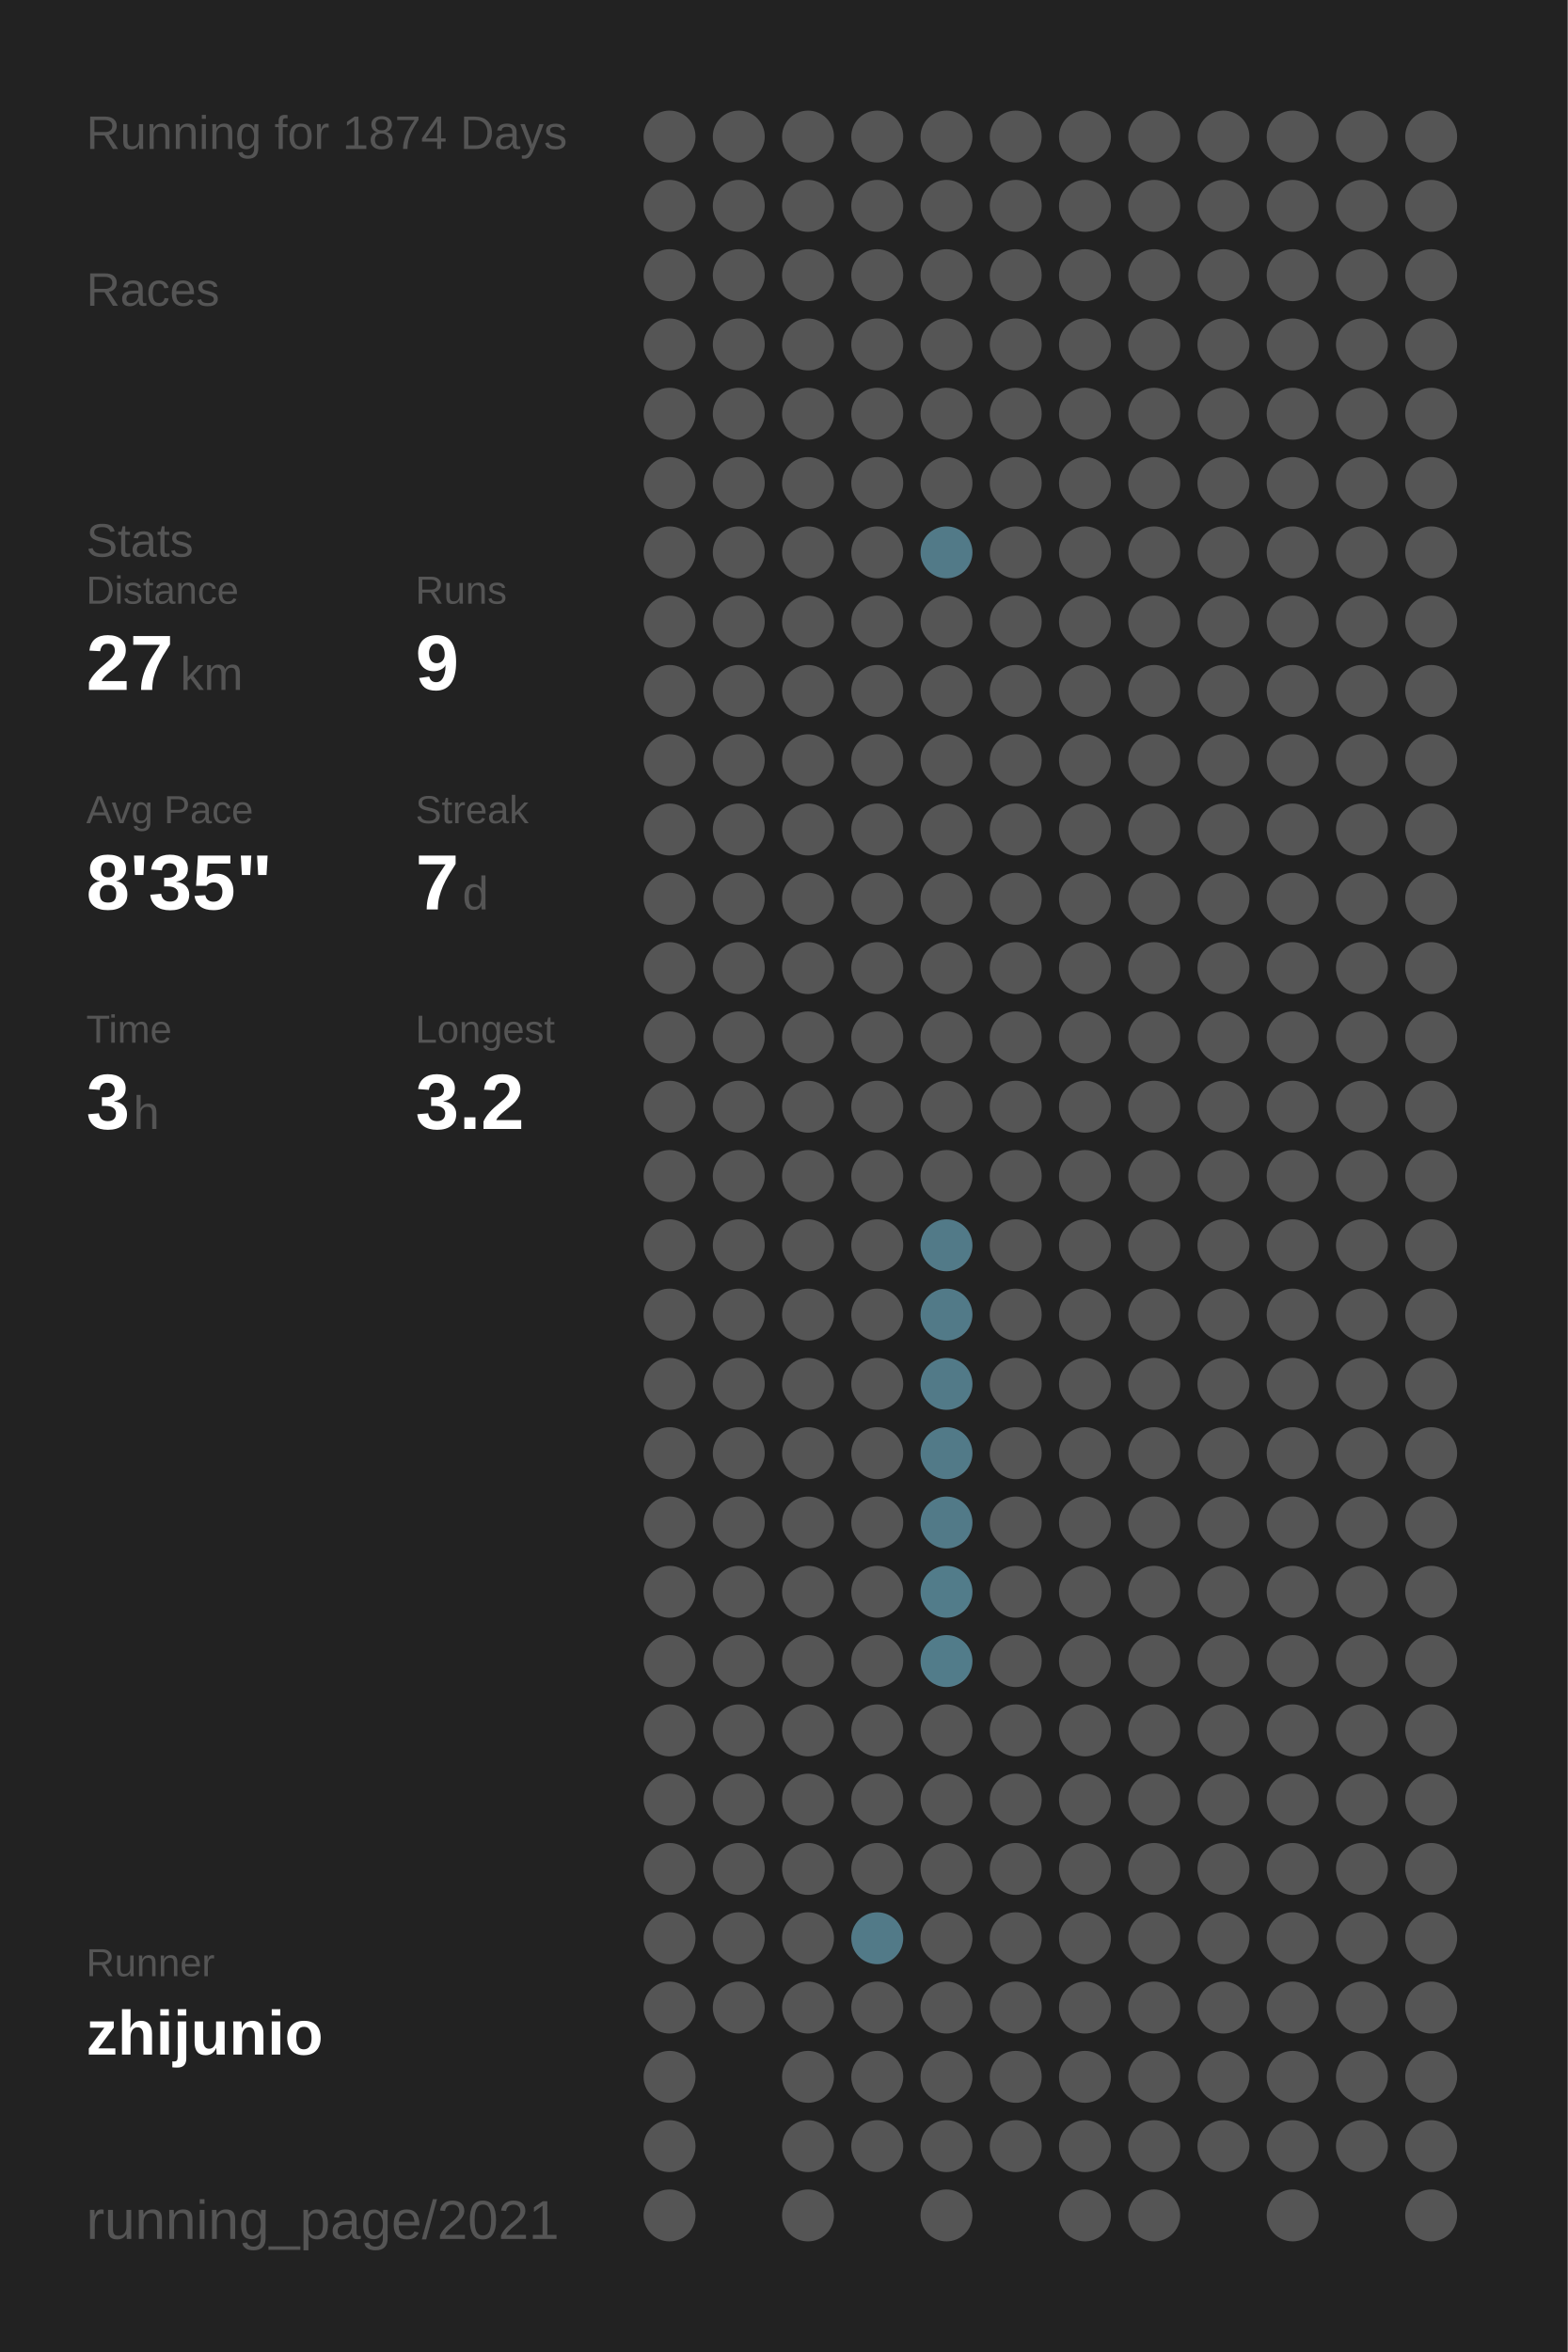
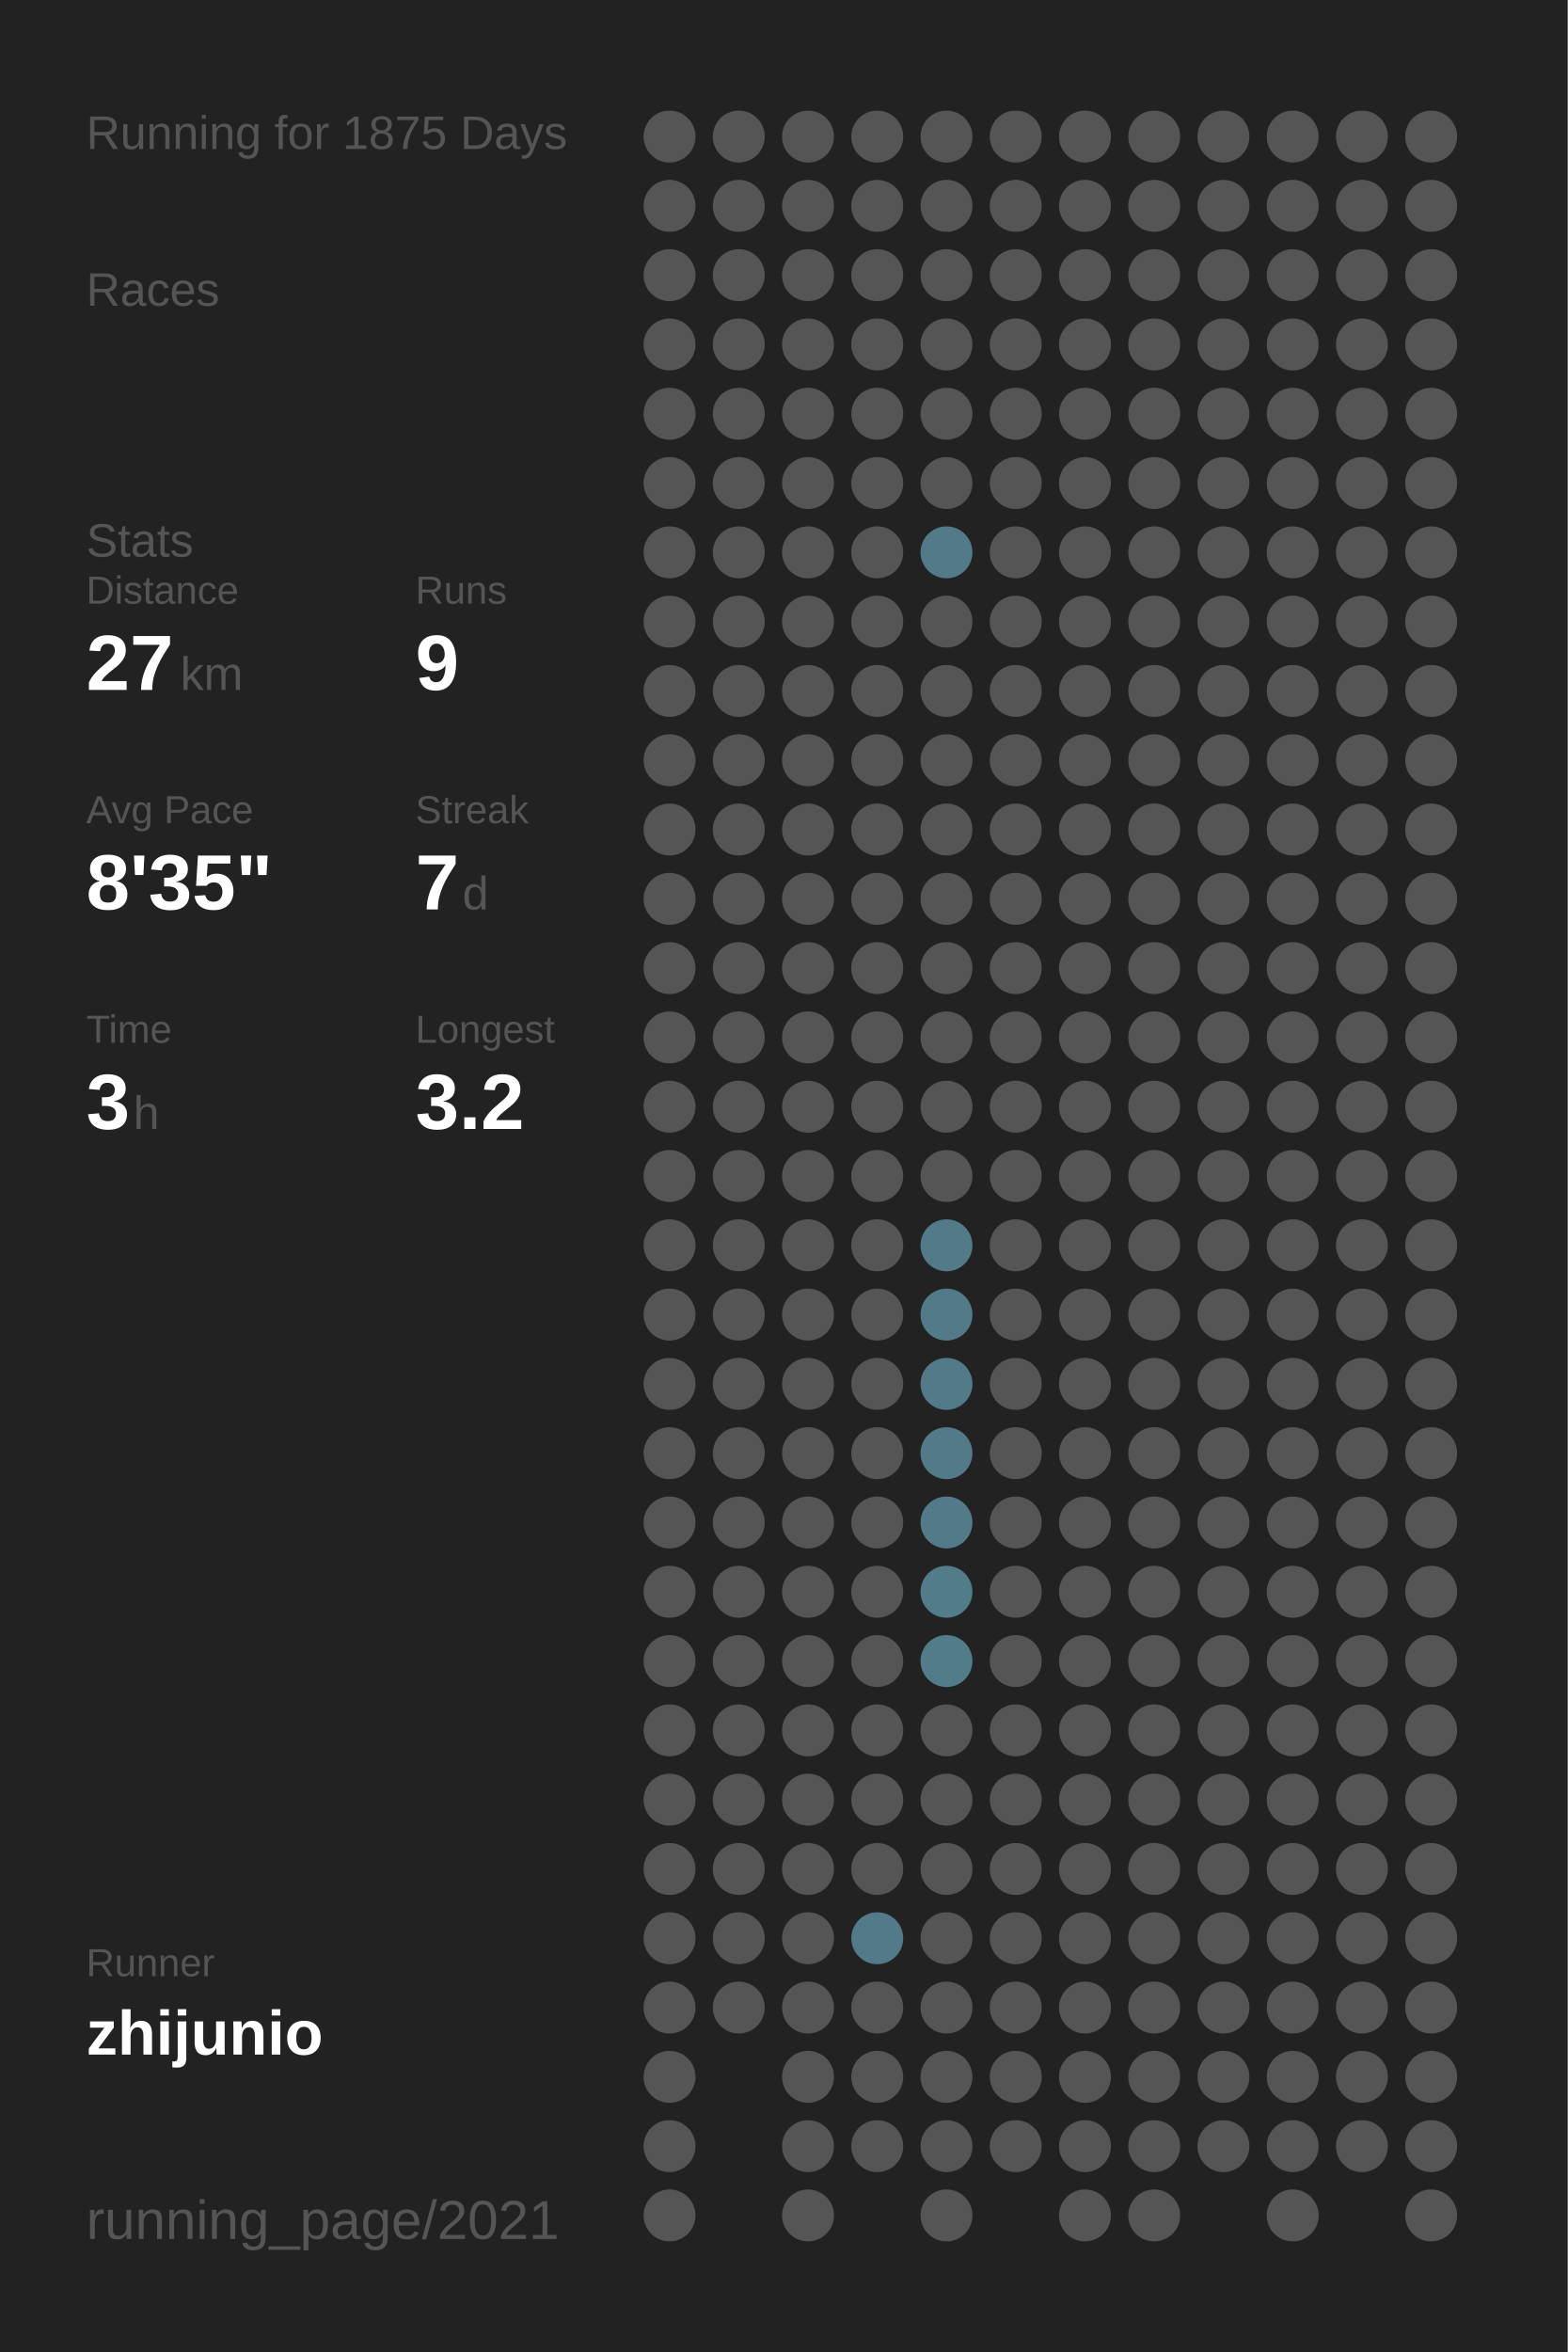
<svg xmlns="http://www.w3.org/2000/svg" baseProfile="full" height="300mm" version="1.1" viewBox="0,0,200,300" width="200mm">
  <defs />
  <rect fill="#222222" height="300" width="200" x="0" y="0" />
-   <text fill="#555555" style="font-size:6px; font-family:Arial;" x="11" y="19">Running for 1874 Days</text>
+   <text fill="#555555" style="font-size:6px; font-family:Arial;" x="11" y="19">Running for 1875 Days</text>
  <text fill="#555555" style="font-size:6px; font-family:Arial;" x="11" y="39">Races</text>
  <text fill="#555555" style="font-size:6px; font-family:Arial;" x="11" y="71">Stats</text>
  <text fill="#555555" style="font-size:5px; font-family:Arial;" x="11" y="77">Distance</text>
  <text fill="#FFFFFF" style="font-size:10px; font-family:Arial; font-weight:bold;" x="11" y="88">27</text>
  <text fill="#555555" style="font-size:6px; font-family:Arial;" x="23" y="88">km</text>
  <text fill="#555555" style="font-size:5px; font-family:Arial;" x="53" y="77">Runs</text>
  <text fill="#FFFFFF" style="font-size:10px; font-family:Arial; font-weight:bold;" x="53" y="88">9</text>
  <text fill="#555555" style="font-size:5px; font-family:Arial;" x="11" y="105">Avg Pace</text>
  <text fill="#FFFFFF" style="font-size:10px; font-family:Arial; font-weight:bold;" x="11" y="116">8'35"</text>
  <text fill="#555555" style="font-size:5px; font-family:Arial;" x="53" y="105">Streak</text>
  <text fill="#FFFFFF" style="font-size:10px; font-family:Arial; font-weight:bold;" x="53" y="116">7</text>
  <text fill="#555555" style="font-size:6px; font-family:Arial;" x="59" y="116">d</text>
  <text fill="#555555" style="font-size:5px; font-family:Arial;" x="11" y="133">Time</text>
  <text fill="#FFFFFF" style="font-size:10px; font-family:Arial; font-weight:bold;" x="11" y="144">3</text>
  <text fill="#555555" style="font-size:6px; font-family:Arial;" x="17" y="144">h</text>
  <text fill="#555555" style="font-size:5px; font-family:Arial;" x="53" y="133">Longest</text>
  <text fill="#FFFFFF" style="font-size:10px; font-family:Arial; font-weight:bold;" x="53" y="144">3.2</text>
  <text fill="#555555" style="font-size:5px; font-family:Arial;" x="11" y="252.065">Runner</text>
  <text fill="#FFFFFF" style="font-size:8px; font-family:Arial; font-weight:bold;" x="11" y="262.065">zhijunio</text>
  <text fill="#555555" style="font-size:7px; font-family:Arial;" x="11" y="285.581">running_page/2021</text>
  <circle cx="85.417" cy="17.419" fill="#555555" r="3.312" />
  <circle cx="85.417" cy="26.258" fill="#555555" r="3.312" />
  <circle cx="85.417" cy="35.097" fill="#555555" r="3.312" />
  <circle cx="85.417" cy="43.935" fill="#555555" r="3.312" />
  <circle cx="85.417" cy="52.774" fill="#555555" r="3.312" />
  <circle cx="85.417" cy="61.613" fill="#555555" r="3.312" />
  <circle cx="85.417" cy="70.452" fill="#555555" r="3.312" />
  <circle cx="85.417" cy="79.29" fill="#555555" r="3.312" />
  <circle cx="85.417" cy="88.129" fill="#555555" r="3.312" />
  <circle cx="85.417" cy="96.968" fill="#555555" r="3.312" />
  <circle cx="85.417" cy="105.806" fill="#555555" r="3.312" />
  <circle cx="85.417" cy="114.645" fill="#555555" r="3.312" />
  <circle cx="85.417" cy="123.484" fill="#555555" r="3.312" />
  <circle cx="85.417" cy="132.323" fill="#555555" r="3.312" />
  <circle cx="85.417" cy="141.161" fill="#555555" r="3.312" />
  <circle cx="85.417" cy="150" fill="#555555" r="3.312" />
  <circle cx="85.417" cy="158.839" fill="#555555" r="3.312" />
  <circle cx="85.417" cy="167.677" fill="#555555" r="3.312" />
  <circle cx="85.417" cy="176.516" fill="#555555" r="3.312" />
  <circle cx="85.417" cy="185.355" fill="#555555" r="3.312" />
  <circle cx="85.417" cy="194.194" fill="#555555" r="3.312" />
  <circle cx="85.417" cy="203.032" fill="#555555" r="3.312" />
  <circle cx="85.417" cy="211.871" fill="#555555" r="3.312" />
  <circle cx="85.417" cy="220.71" fill="#555555" r="3.312" />
  <circle cx="85.417" cy="229.548" fill="#555555" r="3.312" />
  <circle cx="85.417" cy="238.387" fill="#555555" r="3.312" />
  <circle cx="85.417" cy="247.226" fill="#555555" r="3.312" />
  <circle cx="85.417" cy="256.065" fill="#555555" r="3.312" />
  <circle cx="85.417" cy="264.903" fill="#555555" r="3.312" />
  <circle cx="85.417" cy="273.742" fill="#555555" r="3.312" />
  <circle cx="85.417" cy="282.581" fill="#555555" r="3.312" />
  <circle cx="94.25" cy="17.419" fill="#555555" r="3.312" />
  <circle cx="94.25" cy="26.258" fill="#555555" r="3.312" />
  <circle cx="94.25" cy="35.097" fill="#555555" r="3.312" />
  <circle cx="94.25" cy="43.935" fill="#555555" r="3.312" />
  <circle cx="94.25" cy="52.774" fill="#555555" r="3.312" />
  <circle cx="94.25" cy="61.613" fill="#555555" r="3.312" />
  <circle cx="94.25" cy="70.452" fill="#555555" r="3.312" />
  <circle cx="94.25" cy="79.29" fill="#555555" r="3.312" />
  <circle cx="94.25" cy="88.129" fill="#555555" r="3.312" />
  <circle cx="94.25" cy="96.968" fill="#555555" r="3.312" />
  <circle cx="94.25" cy="105.806" fill="#555555" r="3.312" />
  <circle cx="94.25" cy="114.645" fill="#555555" r="3.312" />
  <circle cx="94.25" cy="123.484" fill="#555555" r="3.312" />
  <circle cx="94.25" cy="132.323" fill="#555555" r="3.312" />
  <circle cx="94.25" cy="141.161" fill="#555555" r="3.312" />
  <circle cx="94.25" cy="150" fill="#555555" r="3.312" />
  <circle cx="94.25" cy="158.839" fill="#555555" r="3.312" />
  <circle cx="94.25" cy="167.677" fill="#555555" r="3.312" />
  <circle cx="94.25" cy="176.516" fill="#555555" r="3.312" />
  <circle cx="94.25" cy="185.355" fill="#555555" r="3.312" />
  <circle cx="94.25" cy="194.194" fill="#555555" r="3.312" />
  <circle cx="94.25" cy="203.032" fill="#555555" r="3.312" />
  <circle cx="94.25" cy="211.871" fill="#555555" r="3.312" />
  <circle cx="94.25" cy="220.71" fill="#555555" r="3.312" />
  <circle cx="94.25" cy="229.548" fill="#555555" r="3.312" />
  <circle cx="94.25" cy="238.387" fill="#555555" r="3.312" />
  <circle cx="94.25" cy="247.226" fill="#555555" r="3.312" />
  <circle cx="94.25" cy="256.065" fill="#555555" r="3.312" />
  <circle cx="103.083" cy="17.419" fill="#555555" r="3.312" />
  <circle cx="103.083" cy="26.258" fill="#555555" r="3.312" />
  <circle cx="103.083" cy="35.097" fill="#555555" r="3.312" />
  <circle cx="103.083" cy="43.935" fill="#555555" r="3.312" />
  <circle cx="103.083" cy="52.774" fill="#555555" r="3.312" />
  <circle cx="103.083" cy="61.613" fill="#555555" r="3.312" />
  <circle cx="103.083" cy="70.452" fill="#555555" r="3.312" />
  <circle cx="103.083" cy="79.29" fill="#555555" r="3.312" />
  <circle cx="103.083" cy="88.129" fill="#555555" r="3.312" />
  <circle cx="103.083" cy="96.968" fill="#555555" r="3.312" />
  <circle cx="103.083" cy="105.806" fill="#555555" r="3.312" />
  <circle cx="103.083" cy="114.645" fill="#555555" r="3.312" />
  <circle cx="103.083" cy="123.484" fill="#555555" r="3.312" />
  <circle cx="103.083" cy="132.323" fill="#555555" r="3.312" />
  <circle cx="103.083" cy="141.161" fill="#555555" r="3.312" />
  <circle cx="103.083" cy="150" fill="#555555" r="3.312" />
  <circle cx="103.083" cy="158.839" fill="#555555" r="3.312" />
  <circle cx="103.083" cy="167.677" fill="#555555" r="3.312" />
  <circle cx="103.083" cy="176.516" fill="#555555" r="3.312" />
  <circle cx="103.083" cy="185.355" fill="#555555" r="3.312" />
  <circle cx="103.083" cy="194.194" fill="#555555" r="3.312" />
  <circle cx="103.083" cy="203.032" fill="#555555" r="3.312" />
  <circle cx="103.083" cy="211.871" fill="#555555" r="3.312" />
  <circle cx="103.083" cy="220.71" fill="#555555" r="3.312" />
  <circle cx="103.083" cy="229.548" fill="#555555" r="3.312" />
  <circle cx="103.083" cy="238.387" fill="#555555" r="3.312" />
  <circle cx="103.083" cy="247.226" fill="#555555" r="3.312" />
  <circle cx="103.083" cy="256.065" fill="#555555" r="3.312" />
  <circle cx="103.083" cy="264.903" fill="#555555" r="3.312" />
  <circle cx="103.083" cy="273.742" fill="#555555" r="3.312" />
  <circle cx="103.083" cy="282.581" fill="#555555" r="3.312" />
  <circle cx="111.917" cy="17.419" fill="#555555" r="3.312" />
  <circle cx="111.917" cy="26.258" fill="#555555" r="3.312" />
  <circle cx="111.917" cy="35.097" fill="#555555" r="3.312" />
  <circle cx="111.917" cy="43.935" fill="#555555" r="3.312" />
  <circle cx="111.917" cy="52.774" fill="#555555" r="3.312" />
  <circle cx="111.917" cy="61.613" fill="#555555" r="3.312" />
  <circle cx="111.917" cy="70.452" fill="#555555" r="3.312" />
  <circle cx="111.917" cy="79.29" fill="#555555" r="3.312" />
  <circle cx="111.917" cy="88.129" fill="#555555" r="3.312" />
  <circle cx="111.917" cy="96.968" fill="#555555" r="3.312" />
  <circle cx="111.917" cy="105.806" fill="#555555" r="3.312" />
  <circle cx="111.917" cy="114.645" fill="#555555" r="3.312" />
  <circle cx="111.917" cy="123.484" fill="#555555" r="3.312" />
  <circle cx="111.917" cy="132.323" fill="#555555" r="3.312" />
  <circle cx="111.917" cy="141.161" fill="#555555" r="3.312" />
  <circle cx="111.917" cy="150" fill="#555555" r="3.312" />
  <circle cx="111.917" cy="158.839" fill="#555555" r="3.312" />
  <circle cx="111.917" cy="167.677" fill="#555555" r="3.312" />
  <circle cx="111.917" cy="176.516" fill="#555555" r="3.312" />
  <circle cx="111.917" cy="185.355" fill="#555555" r="3.312" />
  <circle cx="111.917" cy="194.194" fill="#555555" r="3.312" />
  <circle cx="111.917" cy="203.032" fill="#555555" r="3.312" />
  <circle cx="111.917" cy="211.871" fill="#555555" r="3.312" />
  <circle cx="111.917" cy="220.71" fill="#555555" r="3.312" />
  <circle cx="111.917" cy="229.548" fill="#555555" r="3.312" />
  <circle cx="111.917" cy="238.387" fill="#555555" r="3.312" />
  <circle cx="111.917" cy="247.226" fill="#527a88" r="3.312" />
  <circle cx="111.917" cy="256.065" fill="#555555" r="3.312" />
  <circle cx="111.917" cy="264.903" fill="#555555" r="3.312" />
  <circle cx="111.917" cy="273.742" fill="#555555" r="3.312" />
  <circle cx="120.75" cy="17.419" fill="#555555" r="3.312" />
  <circle cx="120.75" cy="26.258" fill="#555555" r="3.312" />
  <circle cx="120.75" cy="35.097" fill="#555555" r="3.312" />
  <circle cx="120.75" cy="43.935" fill="#555555" r="3.312" />
  <circle cx="120.75" cy="52.774" fill="#555555" r="3.312" />
  <circle cx="120.75" cy="61.613" fill="#555555" r="3.312" />
  <circle cx="120.75" cy="70.452" fill="#527a88" r="3.312" />
  <circle cx="120.75" cy="79.29" fill="#555555" r="3.312" />
  <circle cx="120.75" cy="88.129" fill="#555555" r="3.312" />
  <circle cx="120.75" cy="96.968" fill="#555555" r="3.312" />
  <circle cx="120.75" cy="105.806" fill="#555555" r="3.312" />
  <circle cx="120.75" cy="114.645" fill="#555555" r="3.312" />
  <circle cx="120.75" cy="123.484" fill="#555555" r="3.312" />
  <circle cx="120.75" cy="132.323" fill="#555555" r="3.312" />
  <circle cx="120.75" cy="141.161" fill="#555555" r="3.312" />
  <circle cx="120.75" cy="150" fill="#555555" r="3.312" />
  <circle cx="120.75" cy="158.839" fill="#527a88" r="3.312" />
  <circle cx="120.75" cy="167.677" fill="#527a88" r="3.312" />
  <circle cx="120.75" cy="176.516" fill="#527a88" r="3.312" />
  <circle cx="120.75" cy="185.355" fill="#527a88" r="3.312" />
  <circle cx="120.75" cy="194.194" fill="#527a88" r="3.312" />
  <circle cx="120.75" cy="203.032" fill="#527c8a" r="3.312" />
  <circle cx="120.75" cy="211.871" fill="#527c8a" r="3.312" />
  <circle cx="120.75" cy="220.71" fill="#555555" r="3.312" />
  <circle cx="120.75" cy="229.548" fill="#555555" r="3.312" />
  <circle cx="120.75" cy="238.387" fill="#555555" r="3.312" />
  <circle cx="120.75" cy="247.226" fill="#555555" r="3.312" />
  <circle cx="120.75" cy="256.065" fill="#555555" r="3.312" />
  <circle cx="120.75" cy="264.903" fill="#555555" r="3.312" />
  <circle cx="120.75" cy="273.742" fill="#555555" r="3.312" />
  <circle cx="120.75" cy="282.581" fill="#555555" r="3.312" />
  <circle cx="129.583" cy="17.419" fill="#555555" r="3.312" />
  <circle cx="129.583" cy="26.258" fill="#555555" r="3.312" />
  <circle cx="129.583" cy="35.097" fill="#555555" r="3.312" />
  <circle cx="129.583" cy="43.935" fill="#555555" r="3.312" />
  <circle cx="129.583" cy="52.774" fill="#555555" r="3.312" />
  <circle cx="129.583" cy="61.613" fill="#555555" r="3.312" />
  <circle cx="129.583" cy="70.452" fill="#555555" r="3.312" />
  <circle cx="129.583" cy="79.29" fill="#555555" r="3.312" />
  <circle cx="129.583" cy="88.129" fill="#555555" r="3.312" />
  <circle cx="129.583" cy="96.968" fill="#555555" r="3.312" />
  <circle cx="129.583" cy="105.806" fill="#555555" r="3.312" />
  <circle cx="129.583" cy="114.645" fill="#555555" r="3.312" />
  <circle cx="129.583" cy="123.484" fill="#555555" r="3.312" />
  <circle cx="129.583" cy="132.323" fill="#555555" r="3.312" />
  <circle cx="129.583" cy="141.161" fill="#555555" r="3.312" />
  <circle cx="129.583" cy="150" fill="#555555" r="3.312" />
  <circle cx="129.583" cy="158.839" fill="#555555" r="3.312" />
  <circle cx="129.583" cy="167.677" fill="#555555" r="3.312" />
  <circle cx="129.583" cy="176.516" fill="#555555" r="3.312" />
  <circle cx="129.583" cy="185.355" fill="#555555" r="3.312" />
  <circle cx="129.583" cy="194.194" fill="#555555" r="3.312" />
  <circle cx="129.583" cy="203.032" fill="#555555" r="3.312" />
  <circle cx="129.583" cy="211.871" fill="#555555" r="3.312" />
  <circle cx="129.583" cy="220.71" fill="#555555" r="3.312" />
  <circle cx="129.583" cy="229.548" fill="#555555" r="3.312" />
  <circle cx="129.583" cy="238.387" fill="#555555" r="3.312" />
  <circle cx="129.583" cy="247.226" fill="#555555" r="3.312" />
  <circle cx="129.583" cy="256.065" fill="#555555" r="3.312" />
  <circle cx="129.583" cy="264.903" fill="#555555" r="3.312" />
  <circle cx="129.583" cy="273.742" fill="#555555" r="3.312" />
  <circle cx="138.417" cy="17.419" fill="#555555" r="3.312" />
  <circle cx="138.417" cy="26.258" fill="#555555" r="3.312" />
  <circle cx="138.417" cy="35.097" fill="#555555" r="3.312" />
  <circle cx="138.417" cy="43.935" fill="#555555" r="3.312" />
  <circle cx="138.417" cy="52.774" fill="#555555" r="3.312" />
  <circle cx="138.417" cy="61.613" fill="#555555" r="3.312" />
  <circle cx="138.417" cy="70.452" fill="#555555" r="3.312" />
  <circle cx="138.417" cy="79.29" fill="#555555" r="3.312" />
  <circle cx="138.417" cy="88.129" fill="#555555" r="3.312" />
  <circle cx="138.417" cy="96.968" fill="#555555" r="3.312" />
  <circle cx="138.417" cy="105.806" fill="#555555" r="3.312" />
  <circle cx="138.417" cy="114.645" fill="#555555" r="3.312" />
  <circle cx="138.417" cy="123.484" fill="#555555" r="3.312" />
  <circle cx="138.417" cy="132.323" fill="#555555" r="3.312" />
  <circle cx="138.417" cy="141.161" fill="#555555" r="3.312" />
  <circle cx="138.417" cy="150" fill="#555555" r="3.312" />
  <circle cx="138.417" cy="158.839" fill="#555555" r="3.312" />
  <circle cx="138.417" cy="167.677" fill="#555555" r="3.312" />
  <circle cx="138.417" cy="176.516" fill="#555555" r="3.312" />
  <circle cx="138.417" cy="185.355" fill="#555555" r="3.312" />
  <circle cx="138.417" cy="194.194" fill="#555555" r="3.312" />
  <circle cx="138.417" cy="203.032" fill="#555555" r="3.312" />
  <circle cx="138.417" cy="211.871" fill="#555555" r="3.312" />
  <circle cx="138.417" cy="220.71" fill="#555555" r="3.312" />
  <circle cx="138.417" cy="229.548" fill="#555555" r="3.312" />
  <circle cx="138.417" cy="238.387" fill="#555555" r="3.312" />
  <circle cx="138.417" cy="247.226" fill="#555555" r="3.312" />
  <circle cx="138.417" cy="256.065" fill="#555555" r="3.312" />
  <circle cx="138.417" cy="264.903" fill="#555555" r="3.312" />
  <circle cx="138.417" cy="273.742" fill="#555555" r="3.312" />
  <circle cx="138.417" cy="282.581" fill="#555555" r="3.312" />
  <circle cx="147.25" cy="17.419" fill="#555555" r="3.312" />
  <circle cx="147.25" cy="26.258" fill="#555555" r="3.312" />
  <circle cx="147.25" cy="35.097" fill="#555555" r="3.312" />
  <circle cx="147.25" cy="43.935" fill="#555555" r="3.312" />
  <circle cx="147.25" cy="52.774" fill="#555555" r="3.312" />
  <circle cx="147.25" cy="61.613" fill="#555555" r="3.312" />
  <circle cx="147.25" cy="70.452" fill="#555555" r="3.312" />
  <circle cx="147.25" cy="79.29" fill="#555555" r="3.312" />
  <circle cx="147.25" cy="88.129" fill="#555555" r="3.312" />
  <circle cx="147.25" cy="96.968" fill="#555555" r="3.312" />
  <circle cx="147.25" cy="105.806" fill="#555555" r="3.312" />
  <circle cx="147.25" cy="114.645" fill="#555555" r="3.312" />
  <circle cx="147.25" cy="123.484" fill="#555555" r="3.312" />
  <circle cx="147.25" cy="132.323" fill="#555555" r="3.312" />
  <circle cx="147.25" cy="141.161" fill="#555555" r="3.312" />
  <circle cx="147.25" cy="150" fill="#555555" r="3.312" />
  <circle cx="147.25" cy="158.839" fill="#555555" r="3.312" />
  <circle cx="147.25" cy="167.677" fill="#555555" r="3.312" />
  <circle cx="147.25" cy="176.516" fill="#555555" r="3.312" />
  <circle cx="147.25" cy="185.355" fill="#555555" r="3.312" />
  <circle cx="147.25" cy="194.194" fill="#555555" r="3.312" />
  <circle cx="147.25" cy="203.032" fill="#555555" r="3.312" />
  <circle cx="147.25" cy="211.871" fill="#555555" r="3.312" />
  <circle cx="147.25" cy="220.71" fill="#555555" r="3.312" />
  <circle cx="147.25" cy="229.548" fill="#555555" r="3.312" />
  <circle cx="147.25" cy="238.387" fill="#555555" r="3.312" />
  <circle cx="147.25" cy="247.226" fill="#555555" r="3.312" />
  <circle cx="147.25" cy="256.065" fill="#555555" r="3.312" />
  <circle cx="147.25" cy="264.903" fill="#555555" r="3.312" />
  <circle cx="147.25" cy="273.742" fill="#555555" r="3.312" />
  <circle cx="147.25" cy="282.581" fill="#555555" r="3.312" />
  <circle cx="156.083" cy="17.419" fill="#555555" r="3.312" />
  <circle cx="156.083" cy="26.258" fill="#555555" r="3.312" />
  <circle cx="156.083" cy="35.097" fill="#555555" r="3.312" />
  <circle cx="156.083" cy="43.935" fill="#555555" r="3.312" />
  <circle cx="156.083" cy="52.774" fill="#555555" r="3.312" />
  <circle cx="156.083" cy="61.613" fill="#555555" r="3.312" />
  <circle cx="156.083" cy="70.452" fill="#555555" r="3.312" />
  <circle cx="156.083" cy="79.29" fill="#555555" r="3.312" />
  <circle cx="156.083" cy="88.129" fill="#555555" r="3.312" />
  <circle cx="156.083" cy="96.968" fill="#555555" r="3.312" />
  <circle cx="156.083" cy="105.806" fill="#555555" r="3.312" />
  <circle cx="156.083" cy="114.645" fill="#555555" r="3.312" />
  <circle cx="156.083" cy="123.484" fill="#555555" r="3.312" />
  <circle cx="156.083" cy="132.323" fill="#555555" r="3.312" />
  <circle cx="156.083" cy="141.161" fill="#555555" r="3.312" />
  <circle cx="156.083" cy="150" fill="#555555" r="3.312" />
  <circle cx="156.083" cy="158.839" fill="#555555" r="3.312" />
  <circle cx="156.083" cy="167.677" fill="#555555" r="3.312" />
  <circle cx="156.083" cy="176.516" fill="#555555" r="3.312" />
  <circle cx="156.083" cy="185.355" fill="#555555" r="3.312" />
  <circle cx="156.083" cy="194.194" fill="#555555" r="3.312" />
  <circle cx="156.083" cy="203.032" fill="#555555" r="3.312" />
  <circle cx="156.083" cy="211.871" fill="#555555" r="3.312" />
  <circle cx="156.083" cy="220.71" fill="#555555" r="3.312" />
  <circle cx="156.083" cy="229.548" fill="#555555" r="3.312" />
  <circle cx="156.083" cy="238.387" fill="#555555" r="3.312" />
  <circle cx="156.083" cy="247.226" fill="#555555" r="3.312" />
  <circle cx="156.083" cy="256.065" fill="#555555" r="3.312" />
  <circle cx="156.083" cy="264.903" fill="#555555" r="3.312" />
  <circle cx="156.083" cy="273.742" fill="#555555" r="3.312" />
  <circle cx="164.917" cy="17.419" fill="#555555" r="3.312" />
  <circle cx="164.917" cy="26.258" fill="#555555" r="3.312" />
  <circle cx="164.917" cy="35.097" fill="#555555" r="3.312" />
  <circle cx="164.917" cy="43.935" fill="#555555" r="3.312" />
  <circle cx="164.917" cy="52.774" fill="#555555" r="3.312" />
  <circle cx="164.917" cy="61.613" fill="#555555" r="3.312" />
  <circle cx="164.917" cy="70.452" fill="#555555" r="3.312" />
  <circle cx="164.917" cy="79.29" fill="#555555" r="3.312" />
  <circle cx="164.917" cy="88.129" fill="#555555" r="3.312" />
  <circle cx="164.917" cy="96.968" fill="#555555" r="3.312" />
  <circle cx="164.917" cy="105.806" fill="#555555" r="3.312" />
  <circle cx="164.917" cy="114.645" fill="#555555" r="3.312" />
  <circle cx="164.917" cy="123.484" fill="#555555" r="3.312" />
  <circle cx="164.917" cy="132.323" fill="#555555" r="3.312" />
  <circle cx="164.917" cy="141.161" fill="#555555" r="3.312" />
  <circle cx="164.917" cy="150" fill="#555555" r="3.312" />
  <circle cx="164.917" cy="158.839" fill="#555555" r="3.312" />
  <circle cx="164.917" cy="167.677" fill="#555555" r="3.312" />
  <circle cx="164.917" cy="176.516" fill="#555555" r="3.312" />
  <circle cx="164.917" cy="185.355" fill="#555555" r="3.312" />
  <circle cx="164.917" cy="194.194" fill="#555555" r="3.312" />
  <circle cx="164.917" cy="203.032" fill="#555555" r="3.312" />
  <circle cx="164.917" cy="211.871" fill="#555555" r="3.312" />
  <circle cx="164.917" cy="220.71" fill="#555555" r="3.312" />
  <circle cx="164.917" cy="229.548" fill="#555555" r="3.312" />
  <circle cx="164.917" cy="238.387" fill="#555555" r="3.312" />
  <circle cx="164.917" cy="247.226" fill="#555555" r="3.312" />
  <circle cx="164.917" cy="256.065" fill="#555555" r="3.312" />
  <circle cx="164.917" cy="264.903" fill="#555555" r="3.312" />
  <circle cx="164.917" cy="273.742" fill="#555555" r="3.312" />
  <circle cx="164.917" cy="282.581" fill="#555555" r="3.312" />
  <circle cx="173.75" cy="17.419" fill="#555555" r="3.312" />
  <circle cx="173.75" cy="26.258" fill="#555555" r="3.312" />
  <circle cx="173.75" cy="35.097" fill="#555555" r="3.312" />
  <circle cx="173.75" cy="43.935" fill="#555555" r="3.312" />
  <circle cx="173.75" cy="52.774" fill="#555555" r="3.312" />
  <circle cx="173.75" cy="61.613" fill="#555555" r="3.312" />
  <circle cx="173.75" cy="70.452" fill="#555555" r="3.312" />
  <circle cx="173.75" cy="79.29" fill="#555555" r="3.312" />
  <circle cx="173.75" cy="88.129" fill="#555555" r="3.312" />
  <circle cx="173.75" cy="96.968" fill="#555555" r="3.312" />
  <circle cx="173.75" cy="105.806" fill="#555555" r="3.312" />
  <circle cx="173.75" cy="114.645" fill="#555555" r="3.312" />
  <circle cx="173.75" cy="123.484" fill="#555555" r="3.312" />
  <circle cx="173.75" cy="132.323" fill="#555555" r="3.312" />
  <circle cx="173.75" cy="141.161" fill="#555555" r="3.312" />
  <circle cx="173.75" cy="150" fill="#555555" r="3.312" />
  <circle cx="173.75" cy="158.839" fill="#555555" r="3.312" />
  <circle cx="173.75" cy="167.677" fill="#555555" r="3.312" />
  <circle cx="173.75" cy="176.516" fill="#555555" r="3.312" />
  <circle cx="173.75" cy="185.355" fill="#555555" r="3.312" />
  <circle cx="173.75" cy="194.194" fill="#555555" r="3.312" />
  <circle cx="173.75" cy="203.032" fill="#555555" r="3.312" />
  <circle cx="173.75" cy="211.871" fill="#555555" r="3.312" />
  <circle cx="173.75" cy="220.71" fill="#555555" r="3.312" />
  <circle cx="173.75" cy="229.548" fill="#555555" r="3.312" />
  <circle cx="173.75" cy="238.387" fill="#555555" r="3.312" />
  <circle cx="173.75" cy="247.226" fill="#555555" r="3.312" />
  <circle cx="173.75" cy="256.065" fill="#555555" r="3.312" />
  <circle cx="173.75" cy="264.903" fill="#555555" r="3.312" />
  <circle cx="173.75" cy="273.742" fill="#555555" r="3.312" />
  <circle cx="182.583" cy="17.419" fill="#555555" r="3.312" />
  <circle cx="182.583" cy="26.258" fill="#555555" r="3.312" />
  <circle cx="182.583" cy="35.097" fill="#555555" r="3.312" />
  <circle cx="182.583" cy="43.935" fill="#555555" r="3.312" />
  <circle cx="182.583" cy="52.774" fill="#555555" r="3.312" />
  <circle cx="182.583" cy="61.613" fill="#555555" r="3.312" />
  <circle cx="182.583" cy="70.452" fill="#555555" r="3.312" />
  <circle cx="182.583" cy="79.29" fill="#555555" r="3.312" />
  <circle cx="182.583" cy="88.129" fill="#555555" r="3.312" />
  <circle cx="182.583" cy="96.968" fill="#555555" r="3.312" />
  <circle cx="182.583" cy="105.806" fill="#555555" r="3.312" />
  <circle cx="182.583" cy="114.645" fill="#555555" r="3.312" />
  <circle cx="182.583" cy="123.484" fill="#555555" r="3.312" />
  <circle cx="182.583" cy="132.323" fill="#555555" r="3.312" />
  <circle cx="182.583" cy="141.161" fill="#555555" r="3.312" />
  <circle cx="182.583" cy="150" fill="#555555" r="3.312" />
  <circle cx="182.583" cy="158.839" fill="#555555" r="3.312" />
  <circle cx="182.583" cy="167.677" fill="#555555" r="3.312" />
  <circle cx="182.583" cy="176.516" fill="#555555" r="3.312" />
  <circle cx="182.583" cy="185.355" fill="#555555" r="3.312" />
  <circle cx="182.583" cy="194.194" fill="#555555" r="3.312" />
  <circle cx="182.583" cy="203.032" fill="#555555" r="3.312" />
  <circle cx="182.583" cy="211.871" fill="#555555" r="3.312" />
  <circle cx="182.583" cy="220.71" fill="#555555" r="3.312" />
  <circle cx="182.583" cy="229.548" fill="#555555" r="3.312" />
  <circle cx="182.583" cy="238.387" fill="#555555" r="3.312" />
  <circle cx="182.583" cy="247.226" fill="#555555" r="3.312" />
  <circle cx="182.583" cy="256.065" fill="#555555" r="3.312" />
  <circle cx="182.583" cy="264.903" fill="#555555" r="3.312" />
  <circle cx="182.583" cy="273.742" fill="#555555" r="3.312" />
  <circle cx="182.583" cy="282.581" fill="#555555" r="3.312" />
</svg>
